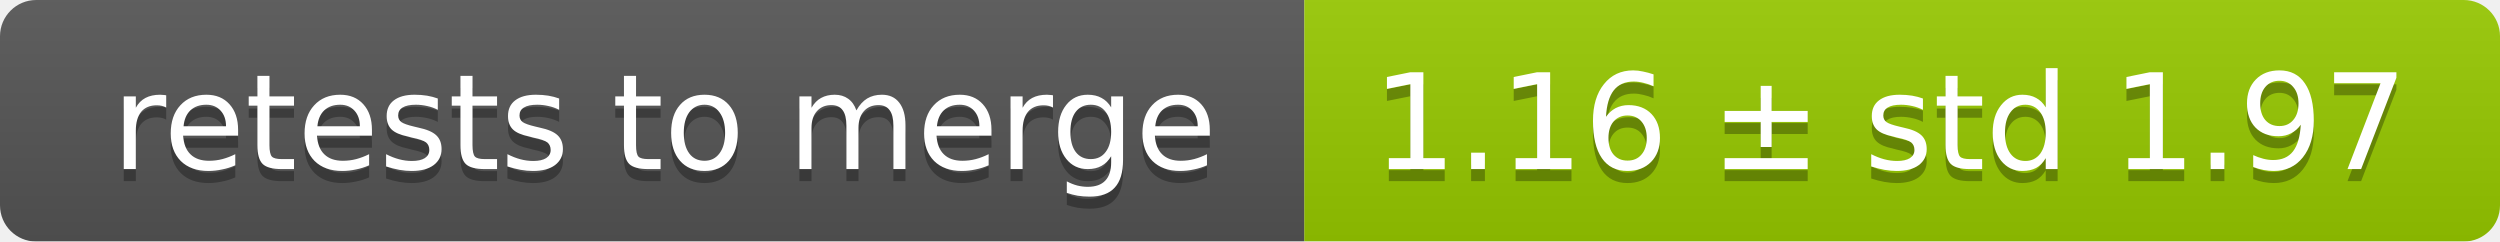
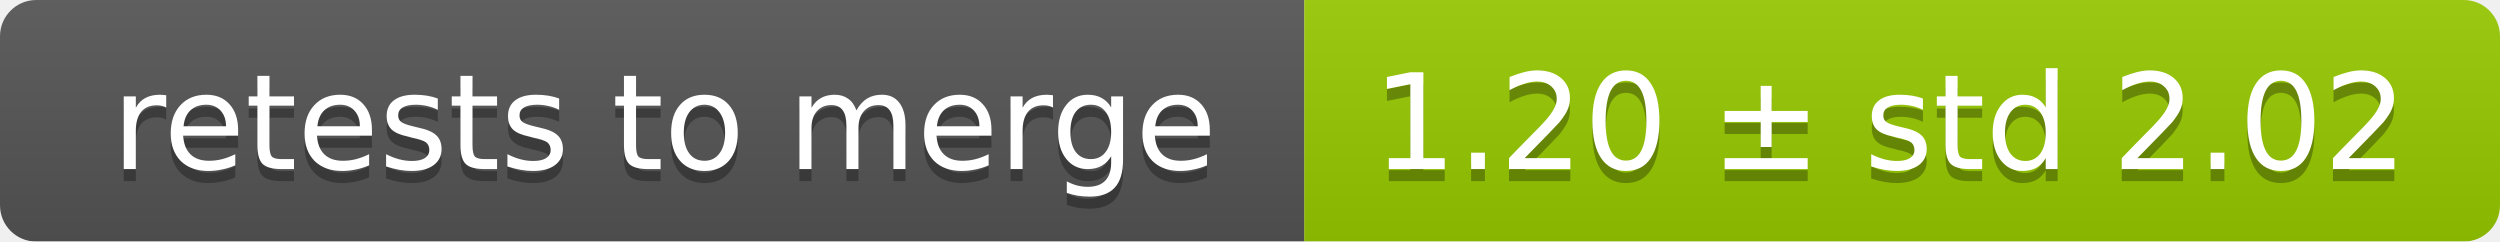
<svg xmlns="http://www.w3.org/2000/svg" width="207" height="20">
  <linearGradient id="smooth" x2="0" y2="100%">
    <stop offset="0" stop-color="#bbb" stop-opacity=".1" />
    <stop offset="1" stop-opacity=".1" />
  </linearGradient>
  <mask id="round">
    <rect width="207" height="20" rx="3" fill="#fff" />
  </mask>
  <g mask="url(#round)">
    <rect width="108" height="20" fill="#555" />
    <rect x="108" width="99" height="20" fill="#97ca00" />
    <rect width="207" height="20" fill="url(#smooth)" />
  </g>
  <g fill="#fff" text-anchor="middle" font-family="DejaVu Sans,Verdana,Geneva,sans-serif" font-size="11">
    <text x="55" y="15" fill="#010101" fill-opacity=".3">retests to merge</text>
    <text x="55" y="14">retests to merge</text>
-     <text x="156.5" y="15" fill="#010101" fill-opacity=".3">1.16 ± std 1.97</text>
-     <text x="156.5" y="14">1.16 ± std 1.97</text>
+     <text x="156.5" y="15" fill="#010101" fill-opacity=".3">1.20 ± std 2.02</text>
+     <text x="156.5" y="14">1.20 ± std 2.02</text>
  </g>
</svg>
